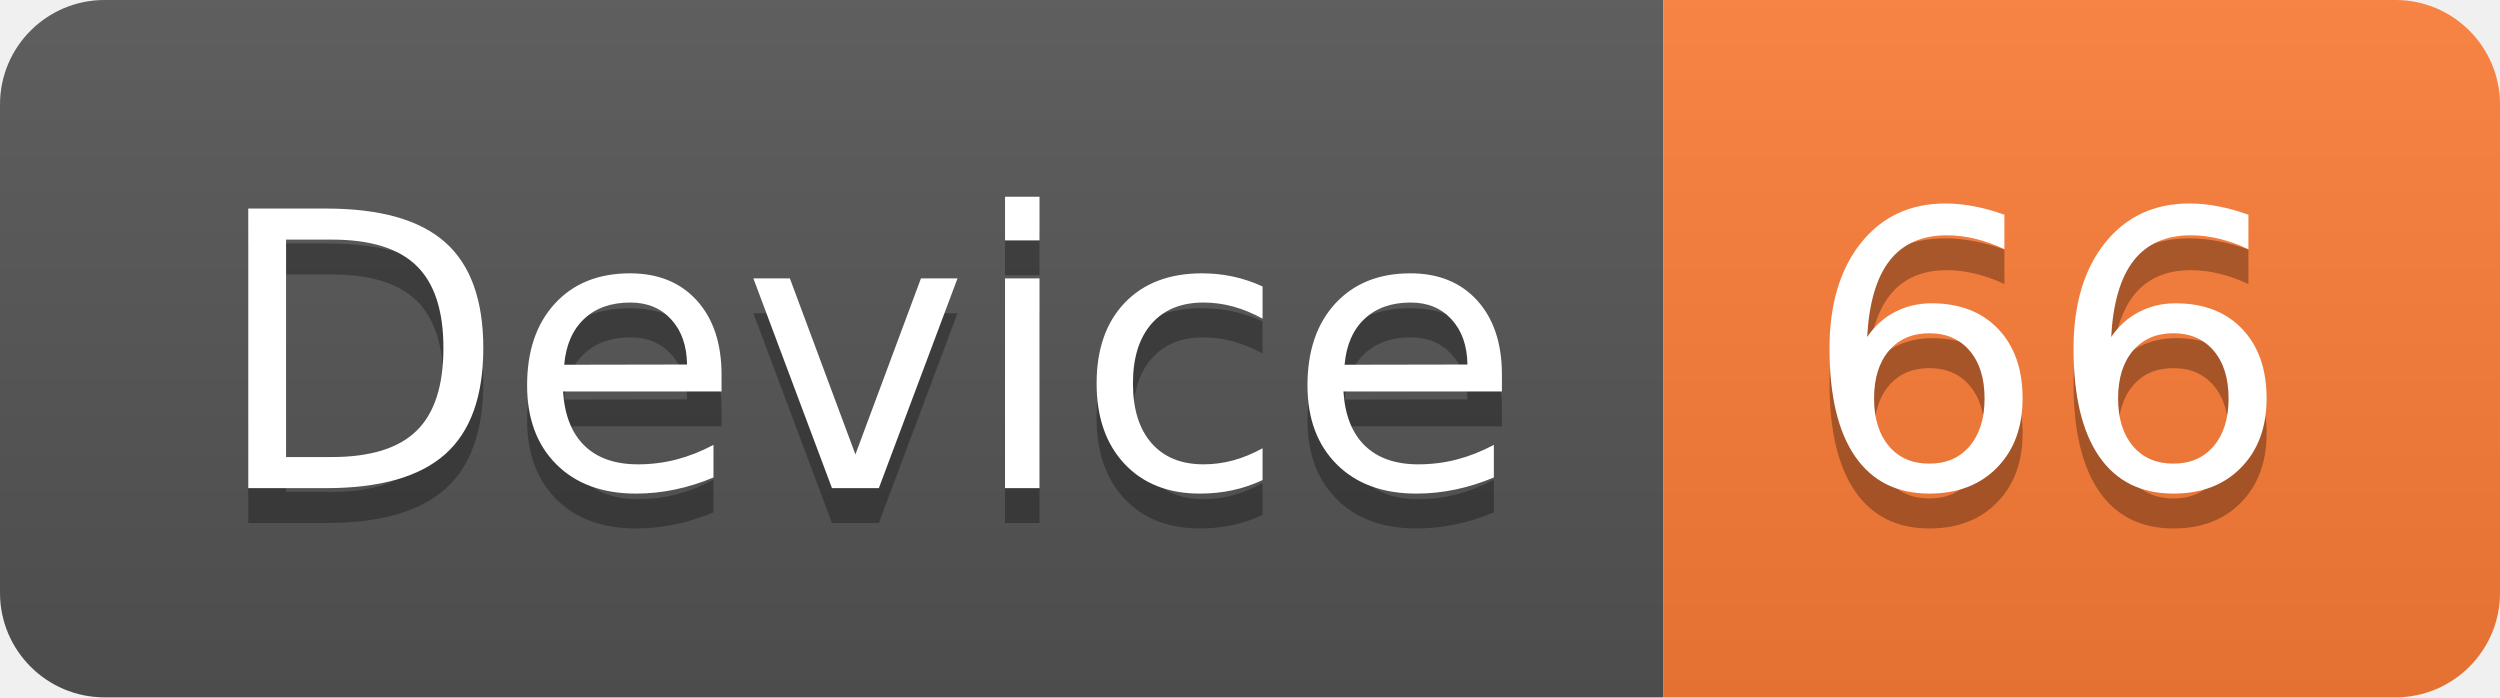
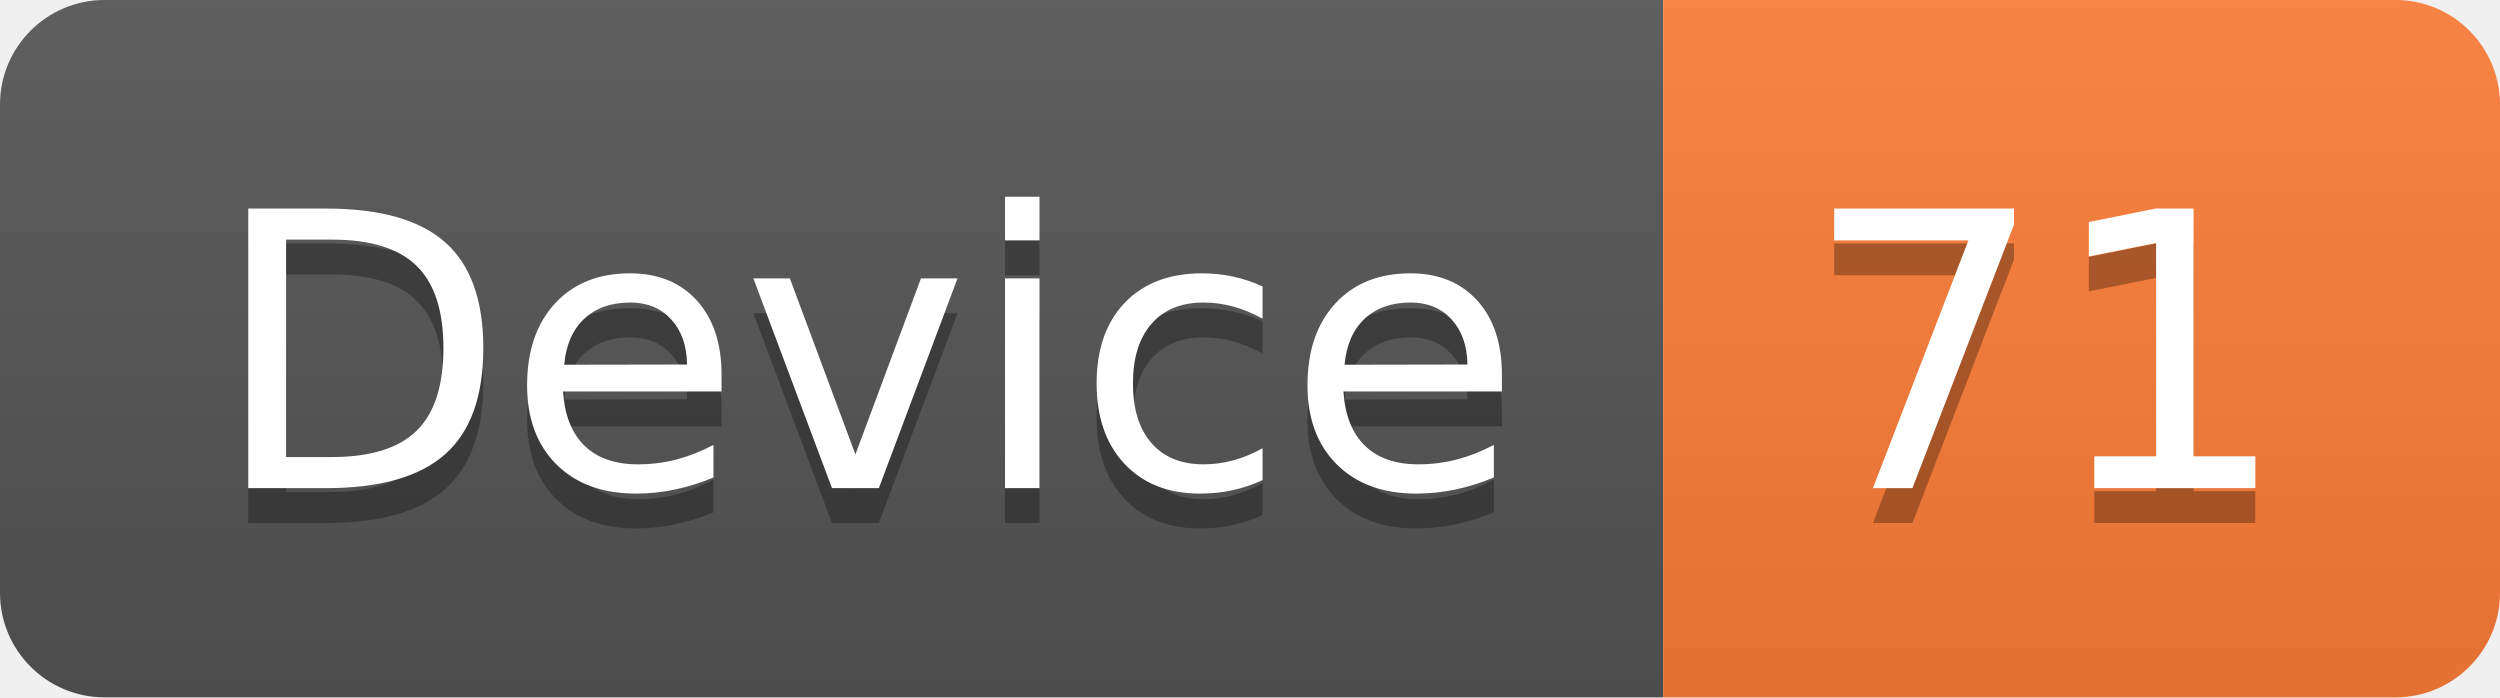
<svg xmlns="http://www.w3.org/2000/svg" width="71.7" height="20">
  <linearGradient id="smooth" x2="0" y2="100%">
    <stop offset="0" stop-color="#bbb" stop-opacity=".1" />
    <stop offset="1" stop-opacity=".1" />
  </linearGradient>
  <clipPath id="round">
    <rect width="71.7" height="20" rx="3" fill="#fff" />
  </clipPath>
  <g clip-path="url(#round)">
    <rect width="47.7" height="20" fill="#555" />
    <rect x="47.7" width="24.0" height="20" fill="#fe7d37" />
    <rect width="71.7" height="20" fill="url(#smooth)" />
  </g>
  <g fill="#fff" text-anchor="middle" font-family="DejaVu Sans,Verdana,Geneva,sans-serif" font-size="110">
    <text x="248.5" y="150" fill="#010101" fill-opacity=".3" transform="scale(0.1)" textLength="377.0" lengthAdjust="spacing">Device</text>
    <text x="248.5" y="140" transform="scale(0.1)" textLength="377.0" lengthAdjust="spacing">Device</text>
-     <text x="587.0" y="150" fill="#010101" fill-opacity=".3" transform="scale(0.1)" textLength="140.0" lengthAdjust="spacing">66</text>
-     <text x="587.0" y="140" transform="scale(0.1)" textLength="140.0" lengthAdjust="spacing">66</text>
+     <text x="587.0" y="150" fill="#010101" fill-opacity=".3" transform="scale(0.1)" textLength="140.0" lengthAdjust="spacing">71</text>
+     <text x="587.0" y="140" transform="scale(0.1)" textLength="140.0" lengthAdjust="spacing">71</text>
  </g>
</svg>
